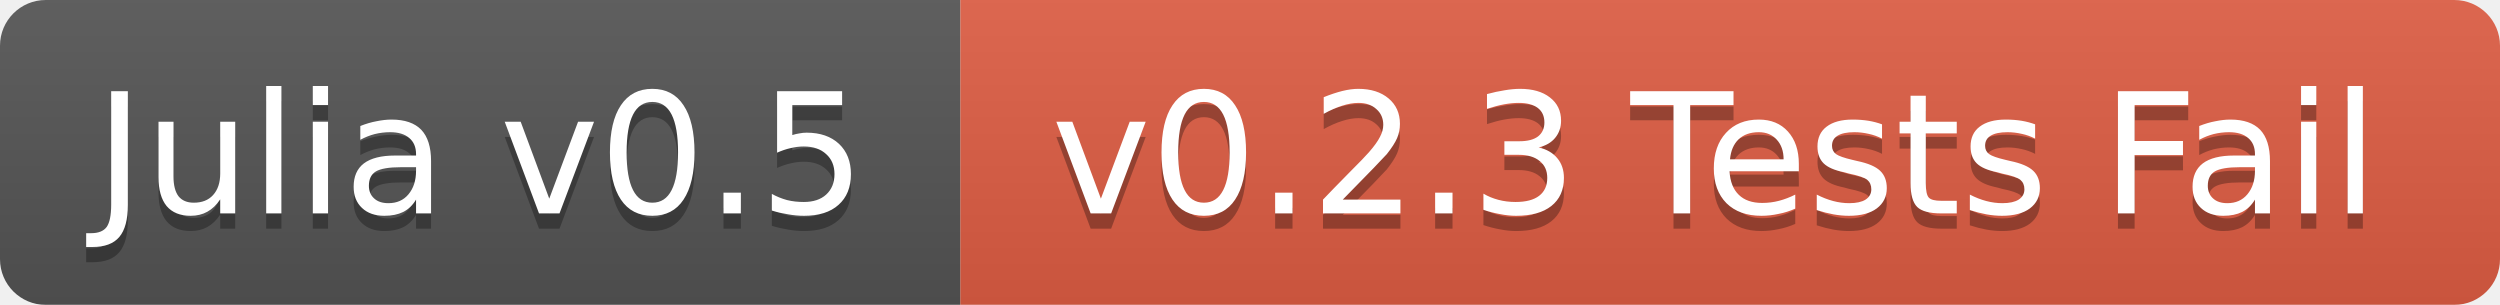
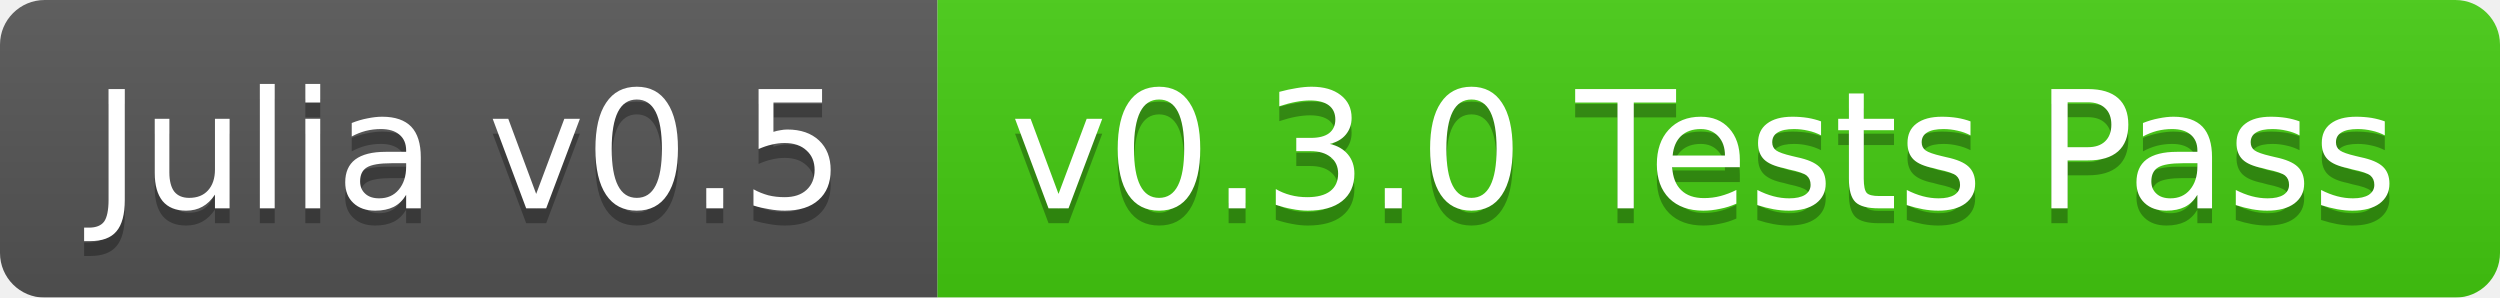
- <svg xmlns="http://www.w3.org/2000/svg" width="164" height="20">
+ <svg xmlns="http://www.w3.org/2000/svg" width="168" height="20">
  <linearGradient id="b" x2="0" y2="100%">
    <stop offset="0" stop-color="#bbb" stop-opacity=".1" />
    <stop offset="1" stop-opacity=".1" />
  </linearGradient>
  <mask id="a">
-     <rect width="164" height="20" rx="3" fill="#fff" />
+     <rect width="168" height="20" rx="3" fill="#fff" />
  </mask>
  <g mask="url(#a)">
    <path fill="#555" d="M0 0h63v20H0z" />
-     <path fill="#e05d44" d="M63 0h101v20H63z" />
-     <path fill="url(#b)" d="M0 0h164v20H0z" />
+     <path fill="#4c1" d="M63 0h105v20H63z" />
+     <path fill="url(#b)" d="M0 0h168v20H0z" />
  </g>
  <g fill="#fff" text-anchor="middle" font-family="DejaVu Sans,Verdana,Geneva,sans-serif" font-size="11">
    <text x="31.5" y="15" fill="#010101" fill-opacity=".3">Julia v0.5</text>
    <text x="31.5" y="14">Julia v0.5</text>
-     <text x="112.5" y="15" fill="#010101" fill-opacity=".3">v0.2.3 Tests Fail</text>
-     <text x="112.5" y="14">v0.2.3 Tests Fail</text>
+     <text x="114.5" y="15" fill="#010101" fill-opacity=".3">v0.3.0 Tests Pass</text>
+     <text x="114.5" y="14">v0.3.0 Tests Pass</text>
  </g>
</svg>
